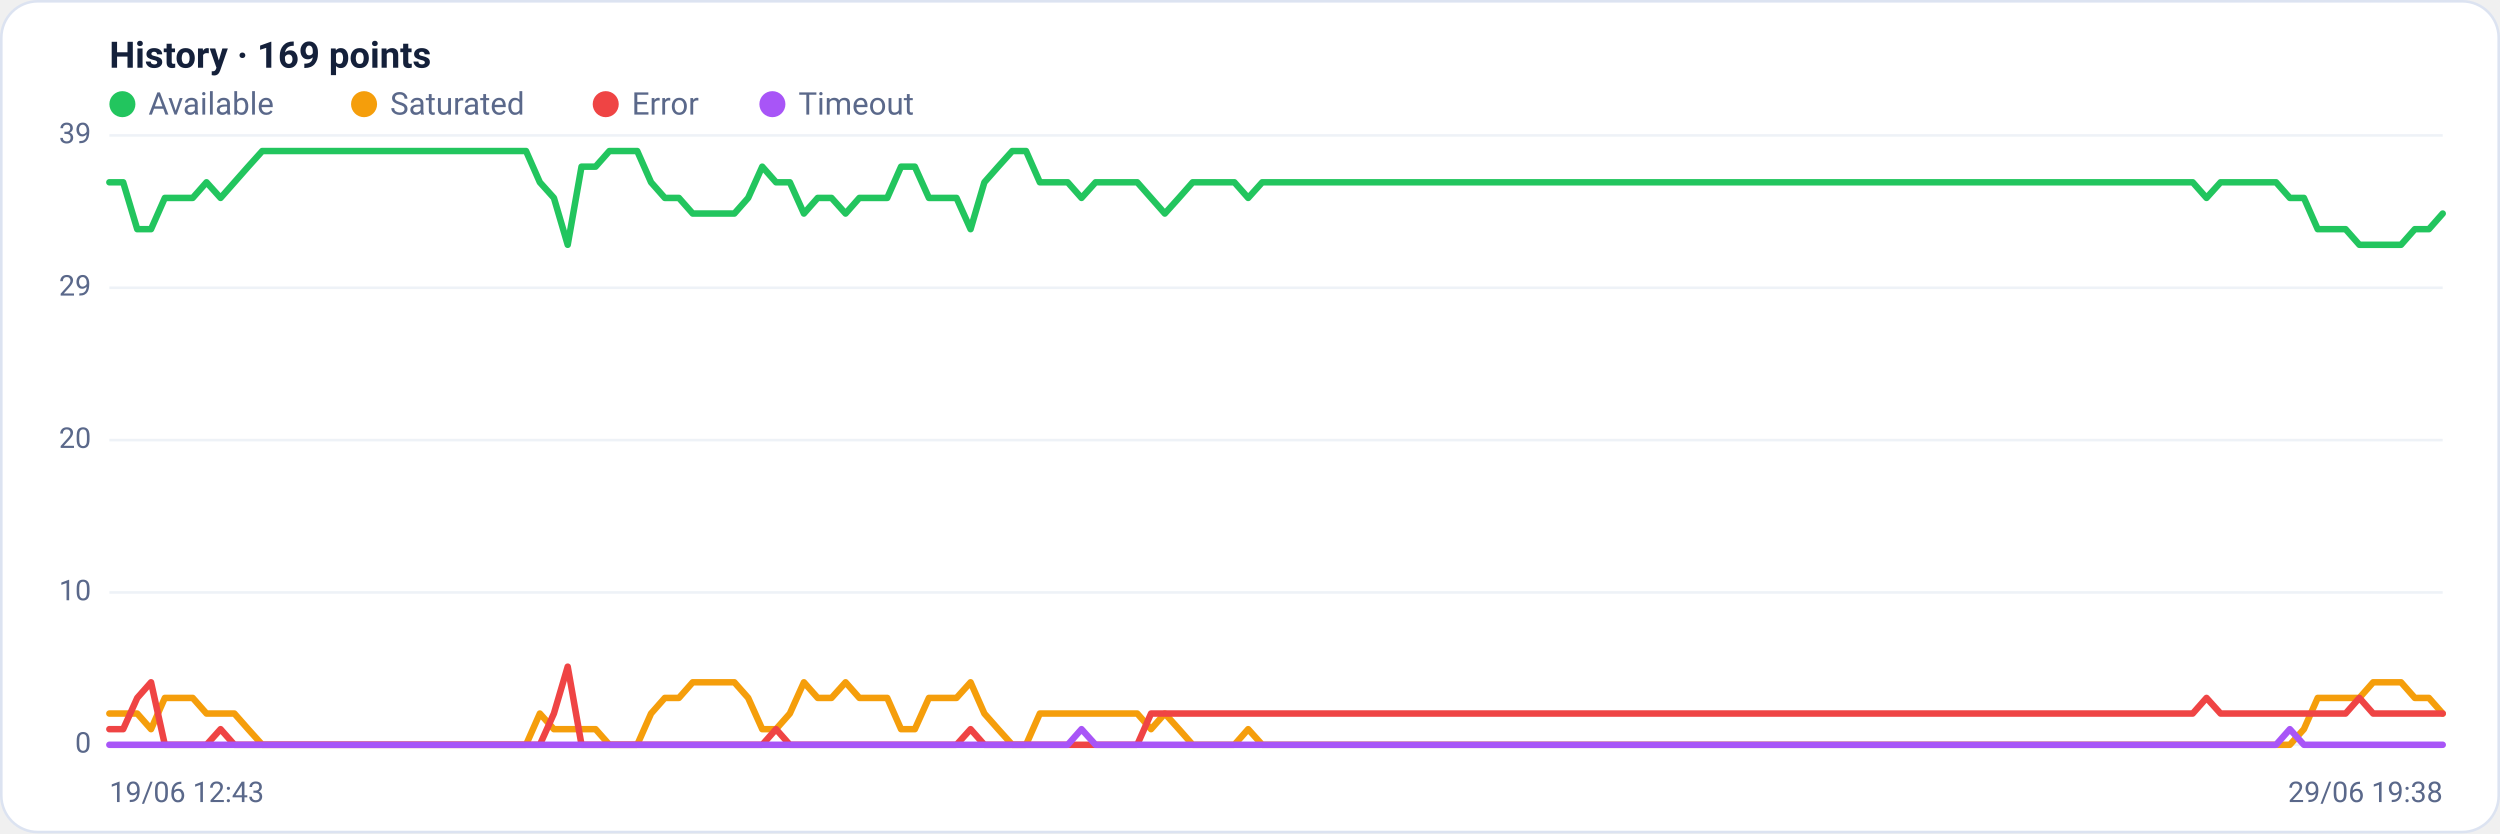
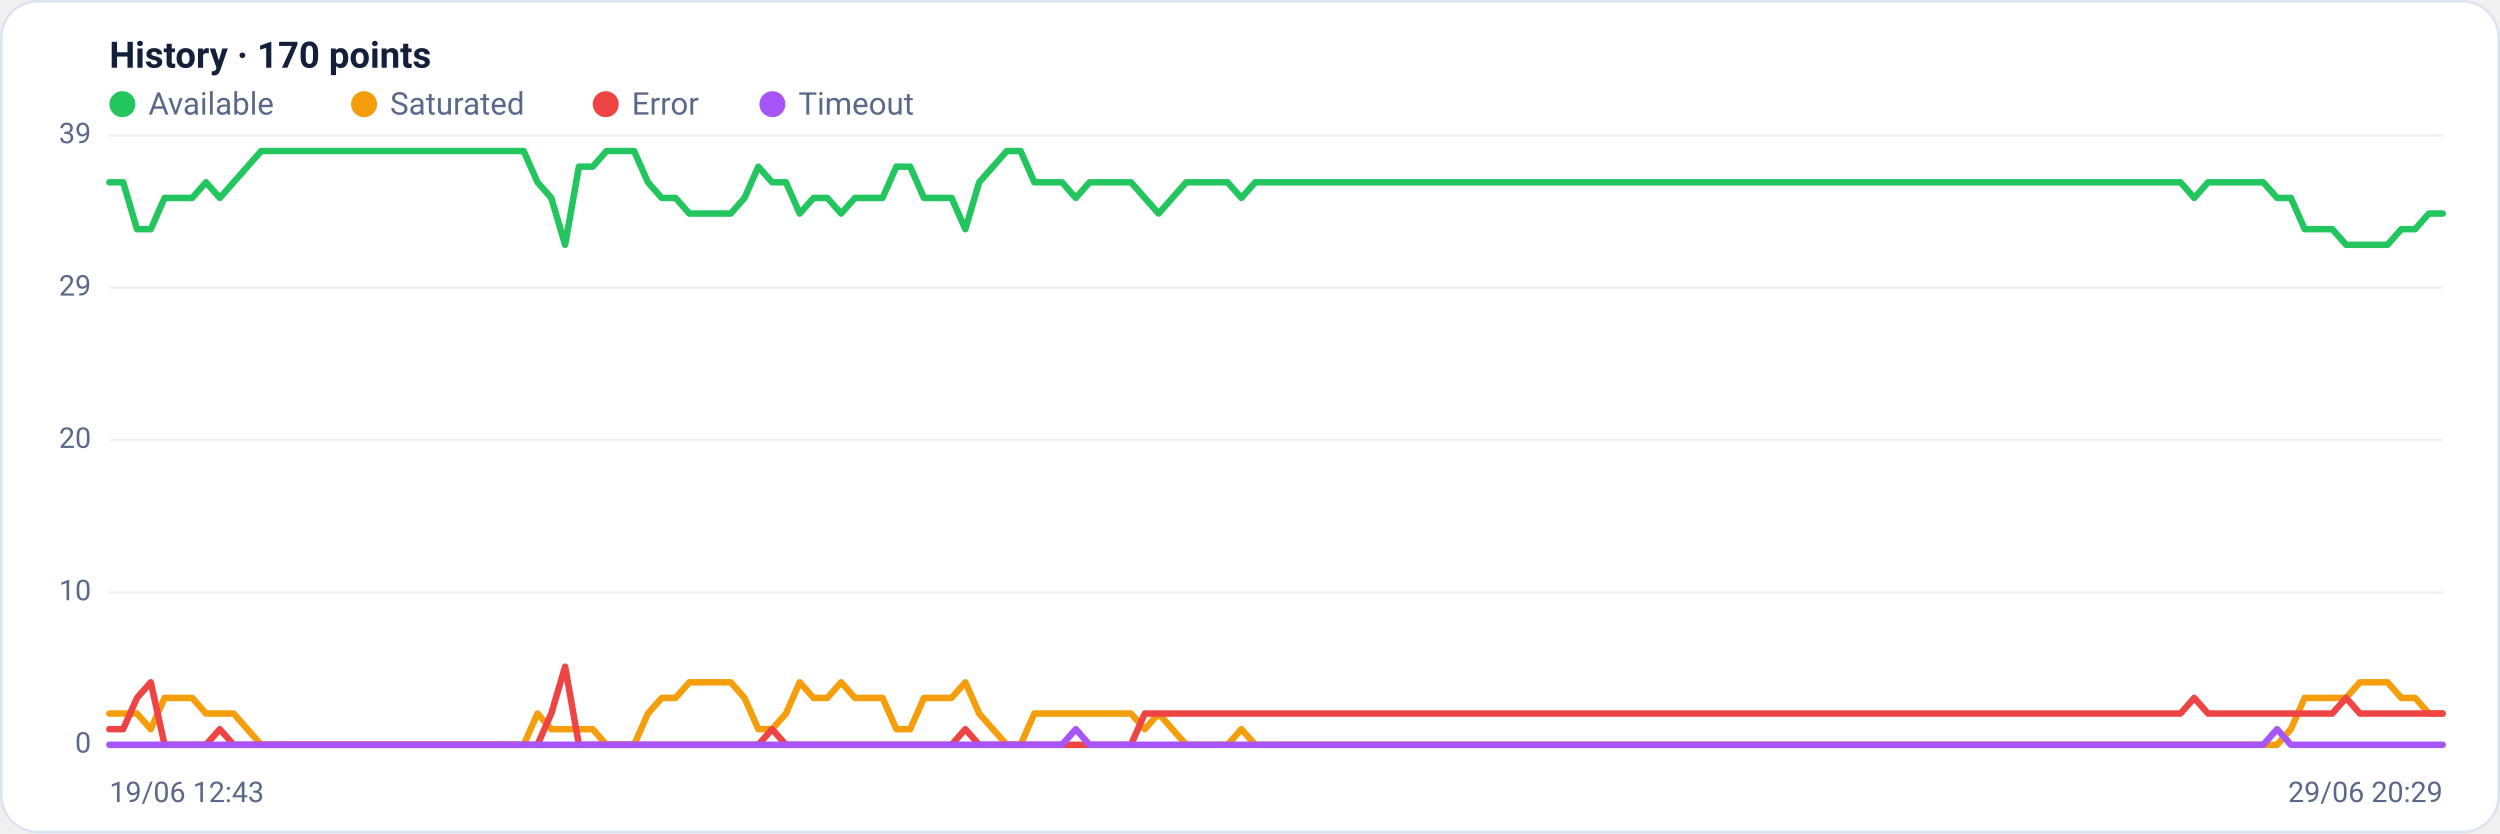
<svg xmlns="http://www.w3.org/2000/svg" viewBox="0 0 960 320" width="960" height="320" font-family="Segoe UI, system-ui, -apple-system, Roboto, Helvetica, Arial, sans-serif" role="img" aria-label="Availability history per region">
  <rect x="0.5" y="0.5" width="959" height="319" rx="14" fill="#ffffff" stroke="#dce3f1" />
-   <text x="42" y="26" font-size="14" font-weight="600" fill="#14203a">History · 169 points</text>
+   <text x="42" y="26" font-size="14" font-weight="600" fill="#14203a">History · 170 points</text>
  <circle cx="47" cy="40" r="5" fill="#22c55e" />
  <text x="57" y="44" font-size="12" fill="#5a688a">Available</text>
  <circle cx="139.8" cy="40" r="5" fill="#f59e0b" />
  <text x="149.8" y="44" font-size="12" fill="#5a688a">Saturated</text>
  <circle cx="232.6" cy="40" r="5" fill="#ef4444" />
  <text x="242.6" y="44" font-size="12" fill="#5a688a">Error</text>
  <circle cx="296.6" cy="40" r="5" fill="#a855f7" />
  <text x="306.6" y="44" font-size="12" fill="#5a688a">Timeout</text>
  <line x1="42" y1="286.0" x2="938" y2="286.0" stroke="#eef2f7" stroke-width="1" />
  <text x="35" y="289.0" text-anchor="end" font-size="11" fill="#5a688a">0</text>
  <line x1="42" y1="227.5" x2="938" y2="227.5" stroke="#eef2f7" stroke-width="1" />
  <text x="35" y="230.5" text-anchor="end" font-size="11" fill="#5a688a">10</text>
  <line x1="42" y1="169.0" x2="938" y2="169.0" stroke="#eef2f7" stroke-width="1" />
  <text x="35" y="172.0" text-anchor="end" font-size="11" fill="#5a688a">20</text>
  <line x1="42" y1="110.5" x2="938" y2="110.5" stroke="#eef2f7" stroke-width="1" />
  <text x="35" y="113.5" text-anchor="end" font-size="11" fill="#5a688a">29</text>
  <line x1="42" y1="52.0" x2="938" y2="52.0" stroke="#eef2f7" stroke-width="1" />
  <text x="35" y="55.0" text-anchor="end" font-size="11" fill="#5a688a">39</text>
-   <polyline fill="none" stroke="#22c55e" stroke-width="2.5" stroke-linejoin="round" stroke-linecap="round" points="42.0,70.0 47.3,70.0 52.7,88.0 58.0,88.0 63.3,76.0 68.7,76.0 74.0,76.0 79.3,70.0 84.7,76.0 90.0,70.0 95.3,64.0 100.7,58.0 106.0,58.0 111.3,58.0 116.7,58.0 122.0,58.0 127.3,58.0 132.7,58.0 138.0,58.0 143.3,58.0 148.7,58.0 154.0,58.0 159.3,58.0 164.7,58.0 170.0,58.0 175.3,58.0 180.7,58.0 186.0,58.0 191.3,58.0 196.7,58.0 202.0,58.0 207.3,70.0 212.7,76.0 218.0,94.0 223.3,64.0 228.7,64.0 234.0,58.0 239.3,58.0 244.7,58.0 250.0,70.0 255.3,76.0 260.7,76.0 266.0,82.0 271.3,82.0 276.7,82.0 282.0,82.0 287.3,76.0 292.7,64.0 298.0,70.0 303.3,70.0 308.7,82.0 314.0,76.0 319.3,76.0 324.7,82.0 330.0,76.0 335.3,76.0 340.7,76.0 346.0,64.0 351.3,64.0 356.7,76.0 362.0,76.0 367.3,76.0 372.7,88.0 378.0,70.0 383.3,64.0 388.7,58.0 394.0,58.0 399.3,70.0 404.7,70.0 410.0,70.0 415.3,76.0 420.7,70.0 426.0,70.0 431.3,70.0 436.7,70.0 442.0,76.0 447.3,82.0 452.7,76.0 458.0,70.0 463.3,70.0 468.7,70.0 474.0,70.0 479.3,76.0 484.7,70.0 490.0,70.0 495.3,70.0 500.7,70.0 506.0,70.0 511.3,70.0 516.7,70.0 522.0,70.0 527.3,70.0 532.7,70.0 538.0,70.0 543.3,70.0 548.7,70.0 554.0,70.0 559.3,70.0 564.7,70.0 570.0,70.0 575.3,70.0 580.7,70.0 586.0,70.0 591.3,70.0 596.7,70.0 602.0,70.0 607.3,70.0 612.7,70.0 618.0,70.0 623.3,70.0 628.7,70.0 634.0,70.0 639.3,70.0 644.7,70.0 650.0,70.0 655.3,70.0 660.7,70.0 666.0,70.0 671.3,70.0 676.7,70.0 682.0,70.0 687.3,70.0 692.7,70.0 698.0,70.0 703.3,70.0 708.7,70.0 714.0,70.0 719.3,70.0 724.7,70.0 730.0,70.0 735.3,70.0 740.7,70.0 746.0,70.0 751.3,70.0 756.7,70.0 762.0,70.0 767.3,70.0 772.7,70.0 778.0,70.0 783.3,70.0 788.7,70.0 794.0,70.0 799.3,70.0 804.7,70.0 810.0,70.0 815.3,70.0 820.7,70.0 826.0,70.0 831.3,70.0 836.7,70.0 842.0,70.0 847.3,76.0 852.7,70.0 858.0,70.0 863.3,70.0 868.7,70.0 874.0,70.0 879.3,76.0 884.7,76.0 890.0,88.0 895.3,88.0 900.7,88.0 906.0,94.0 911.3,94.0 916.7,94.0 922.0,94.0 927.3,88.0 932.7,88.0 938.0,82.0" />
-   <polyline fill="none" stroke="#f59e0b" stroke-width="2.5" stroke-linejoin="round" stroke-linecap="round" points="42.0,274.0 47.3,274.0 52.7,274.0 58.0,280.0 63.3,268.0 68.7,268.0 74.0,268.0 79.3,274.0 84.7,274.0 90.0,274.0 95.3,280.0 100.7,286.0 106.0,286.0 111.3,286.0 116.7,286.0 122.0,286.0 127.3,286.0 132.7,286.0 138.0,286.0 143.3,286.0 148.7,286.0 154.0,286.0 159.3,286.0 164.7,286.0 170.0,286.0 175.3,286.0 180.7,286.0 186.0,286.0 191.3,286.0 196.7,286.0 202.0,286.0 207.3,274.0 212.7,280.0 218.0,280.0 223.3,280.0 228.7,280.0 234.0,286.0 239.3,286.0 244.7,286.0 250.0,274.0 255.3,268.0 260.7,268.0 266.0,262.0 271.3,262.0 276.7,262.0 282.0,262.0 287.3,268.0 292.7,280.0 298.0,280.0 303.3,274.0 308.7,262.0 314.0,268.0 319.3,268.0 324.7,262.0 330.0,268.0 335.3,268.0 340.7,268.0 346.0,280.0 351.3,280.0 356.7,268.0 362.0,268.0 367.3,268.0 372.7,262.0 378.0,274.0 383.3,280.0 388.7,286.0 394.0,286.0 399.3,274.0 404.7,274.0 410.0,274.0 415.3,274.0 420.7,274.0 426.0,274.0 431.3,274.0 436.7,274.0 442.0,280.0 447.3,274.0 452.7,280.0 458.0,286.0 463.3,286.0 468.7,286.0 474.0,286.0 479.3,280.0 484.7,286.0 490.0,286.0 495.3,286.0 500.7,286.0 506.0,286.0 511.3,286.0 516.7,286.0 522.0,286.0 527.3,286.0 532.7,286.0 538.0,286.0 543.3,286.0 548.7,286.0 554.0,286.0 559.3,286.0 564.7,286.0 570.0,286.0 575.3,286.0 580.7,286.0 586.0,286.0 591.3,286.0 596.7,286.0 602.0,286.0 607.3,286.0 612.7,286.0 618.0,286.0 623.3,286.0 628.7,286.0 634.0,286.0 639.3,286.0 644.7,286.0 650.0,286.0 655.3,286.0 660.7,286.0 666.0,286.0 671.3,286.0 676.7,286.0 682.0,286.0 687.3,286.0 692.7,286.0 698.0,286.0 703.3,286.0 708.7,286.0 714.0,286.0 719.3,286.0 724.7,286.0 730.0,286.0 735.3,286.0 740.7,286.0 746.0,286.0 751.3,286.0 756.7,286.0 762.0,286.0 767.3,286.0 772.7,286.0 778.0,286.0 783.3,286.0 788.7,286.0 794.0,286.0 799.3,286.0 804.7,286.0 810.0,286.0 815.3,286.0 820.7,286.0 826.0,286.0 831.3,286.0 836.7,286.0 842.0,286.0 847.3,286.0 852.7,286.0 858.0,286.0 863.3,286.0 868.7,286.0 874.0,286.0 879.3,286.0 884.7,280.0 890.0,268.0 895.3,268.0 900.7,268.0 906.0,268.0 911.3,262.0 916.7,262.0 922.0,262.0 927.3,268.0 932.7,268.0 938.0,274.0" />
-   <polyline fill="none" stroke="#ef4444" stroke-width="2.5" stroke-linejoin="round" stroke-linecap="round" points="42.0,280.0 47.3,280.0 52.7,268.0 58.0,262.0 63.3,286.0 68.7,286.0 74.0,286.0 79.3,286.0 84.7,280.0 90.0,286.0 95.3,286.0 100.7,286.0 106.0,286.0 111.3,286.0 116.7,286.0 122.0,286.0 127.3,286.0 132.7,286.0 138.0,286.0 143.3,286.0 148.7,286.0 154.0,286.0 159.3,286.0 164.7,286.0 170.0,286.0 175.3,286.0 180.7,286.0 186.0,286.0 191.3,286.0 196.7,286.0 202.0,286.0 207.3,286.0 212.7,274.0 218.0,256.0 223.3,286.0 228.7,286.0 234.0,286.0 239.3,286.0 244.7,286.0 250.0,286.0 255.3,286.0 260.7,286.0 266.0,286.0 271.3,286.0 276.7,286.0 282.0,286.0 287.3,286.0 292.7,286.0 298.0,280.0 303.3,286.0 308.7,286.0 314.0,286.0 319.3,286.0 324.7,286.0 330.0,286.0 335.3,286.0 340.7,286.0 346.0,286.0 351.3,286.0 356.7,286.0 362.0,286.0 367.3,286.0 372.7,280.0 378.0,286.0 383.3,286.0 388.7,286.0 394.0,286.0 399.3,286.0 404.7,286.0 410.0,286.0 415.3,286.0 420.7,286.0 426.0,286.0 431.3,286.0 436.7,286.0 442.0,274.0 447.3,274.0 452.7,274.0 458.0,274.0 463.3,274.0 468.7,274.0 474.0,274.0 479.3,274.0 484.7,274.0 490.0,274.0 495.3,274.0 500.7,274.0 506.0,274.0 511.3,274.0 516.7,274.0 522.0,274.0 527.3,274.0 532.7,274.0 538.0,274.0 543.3,274.0 548.7,274.0 554.0,274.0 559.3,274.0 564.7,274.0 570.0,274.0 575.3,274.0 580.7,274.0 586.0,274.0 591.3,274.0 596.7,274.0 602.0,274.0 607.3,274.0 612.7,274.0 618.0,274.0 623.3,274.0 628.7,274.0 634.0,274.0 639.3,274.0 644.7,274.0 650.0,274.0 655.3,274.0 660.7,274.0 666.0,274.0 671.3,274.0 676.7,274.0 682.0,274.0 687.3,274.0 692.7,274.0 698.0,274.0 703.3,274.0 708.7,274.0 714.0,274.0 719.3,274.0 724.7,274.0 730.0,274.0 735.3,274.0 740.7,274.0 746.0,274.0 751.3,274.0 756.7,274.0 762.0,274.0 767.3,274.0 772.7,274.0 778.0,274.0 783.3,274.0 788.7,274.0 794.0,274.0 799.3,274.0 804.7,274.0 810.0,274.0 815.3,274.0 820.7,274.0 826.0,274.0 831.3,274.0 836.7,274.0 842.0,274.0 847.3,268.0 852.7,274.0 858.0,274.0 863.3,274.0 868.7,274.0 874.0,274.0 879.3,274.0 884.7,274.0 890.0,274.0 895.3,274.0 900.7,274.0 906.0,268.0 911.3,274.0 916.7,274.0 922.0,274.0 927.3,274.0 932.7,274.0 938.0,274.0" />
-   <polyline fill="none" stroke="#a855f7" stroke-width="2.5" stroke-linejoin="round" stroke-linecap="round" points="42.0,286.0 47.3,286.0 52.7,286.0 58.0,286.0 63.3,286.0 68.7,286.0 74.0,286.0 79.3,286.0 84.7,286.0 90.0,286.0 95.3,286.0 100.7,286.0 106.0,286.0 111.3,286.0 116.7,286.0 122.0,286.0 127.3,286.0 132.7,286.0 138.0,286.0 143.3,286.0 148.7,286.0 154.0,286.0 159.3,286.0 164.7,286.0 170.0,286.0 175.3,286.0 180.7,286.0 186.0,286.0 191.3,286.0 196.7,286.0 202.0,286.0 207.3,286.0 212.7,286.0 218.0,286.0 223.3,286.0 228.7,286.0 234.0,286.0 239.3,286.0 244.7,286.0 250.0,286.0 255.3,286.0 260.7,286.0 266.0,286.0 271.3,286.0 276.7,286.0 282.0,286.0 287.3,286.0 292.7,286.0 298.0,286.0 303.3,286.0 308.7,286.0 314.0,286.0 319.3,286.0 324.7,286.0 330.0,286.0 335.3,286.0 340.7,286.0 346.0,286.0 351.3,286.0 356.7,286.0 362.0,286.0 367.3,286.0 372.7,286.0 378.0,286.0 383.3,286.0 388.7,286.0 394.0,286.0 399.3,286.0 404.7,286.0 410.0,286.0 415.3,280.0 420.7,286.0 426.0,286.0 431.3,286.0 436.7,286.0 442.0,286.0 447.3,286.0 452.7,286.0 458.0,286.0 463.3,286.0 468.7,286.0 474.0,286.0 479.3,286.0 484.7,286.0 490.0,286.0 495.3,286.0 500.7,286.0 506.0,286.0 511.3,286.0 516.7,286.0 522.0,286.0 527.3,286.0 532.7,286.0 538.0,286.0 543.3,286.0 548.7,286.0 554.0,286.0 559.3,286.0 564.7,286.0 570.0,286.0 575.3,286.0 580.7,286.0 586.0,286.0 591.3,286.0 596.7,286.0 602.0,286.0 607.3,286.0 612.7,286.0 618.0,286.0 623.3,286.0 628.7,286.0 634.0,286.0 639.3,286.0 644.7,286.0 650.0,286.0 655.3,286.0 660.7,286.0 666.0,286.0 671.3,286.0 676.7,286.0 682.0,286.0 687.3,286.0 692.7,286.0 698.0,286.0 703.3,286.0 708.7,286.0 714.0,286.0 719.3,286.0 724.7,286.0 730.0,286.0 735.3,286.0 740.7,286.0 746.0,286.0 751.3,286.0 756.7,286.0 762.0,286.0 767.3,286.0 772.7,286.0 778.0,286.0 783.3,286.0 788.7,286.0 794.0,286.0 799.3,286.0 804.7,286.0 810.0,286.0 815.3,286.0 820.7,286.0 826.0,286.0 831.3,286.0 836.7,286.0 842.0,286.0 847.3,286.0 852.7,286.0 858.0,286.0 863.3,286.0 868.7,286.0 874.0,286.0 879.3,280.0 884.7,286.0 890.0,286.0 895.3,286.0 900.7,286.0 906.0,286.0 911.3,286.0 916.7,286.0 922.0,286.0 927.3,286.0 932.7,286.0 938.0,286.0" />
+   <polyline fill="none" stroke="#22c55e" stroke-width="2.5" stroke-linejoin="round" stroke-linecap="round" points="42.0,70.0 47.3,70.0 52.6,88.0 57.9,88.0 63.2,76.0 68.5,76.0 73.8,76.0 79.1,70.0 84.4,76.0 89.7,70.0 95.0,64.0 100.3,58.0 105.6,58.0 110.9,58.0 116.2,58.0 121.5,58.0 126.8,58.0 132.1,58.0 137.4,58.0 142.7,58.0 148.0,58.0 153.3,58.0 158.6,58.0 163.9,58.0 169.2,58.0 174.5,58.0 179.8,58.0 185.1,58.0 190.4,58.0 195.8,58.0 201.1,58.0 206.4,70.0 211.7,76.0 217.0,94.0 222.3,64.0 227.6,64.0 232.9,58.0 238.2,58.0 243.5,58.0 248.8,70.0 254.1,76.0 259.4,76.0 264.7,82.0 270.0,82.0 275.3,82.0 280.6,82.0 285.9,76.0 291.2,64.0 296.5,70.0 301.8,70.0 307.1,82.0 312.4,76.0 317.7,76.0 323.0,82.0 328.3,76.0 333.6,76.0 338.9,76.0 344.2,64.0 349.5,64.0 354.8,76.0 360.1,76.0 365.4,76.0 370.7,88.0 376.0,70.0 381.3,64.0 386.6,58.0 391.9,58.0 397.2,70.0 402.5,70.0 407.8,70.0 413.1,76.0 418.4,70.0 423.7,70.0 429.0,70.0 434.3,70.0 439.6,76.0 444.9,82.0 450.2,76.0 455.5,70.0 460.8,70.0 466.1,70.0 471.4,70.0 476.7,76.0 482.0,70.0 487.3,70.0 492.7,70.0 498.0,70.0 503.3,70.0 508.6,70.0 513.9,70.0 519.2,70.0 524.5,70.0 529.8,70.0 535.1,70.0 540.4,70.0 545.7,70.0 551.0,70.0 556.3,70.0 561.6,70.0 566.9,70.0 572.2,70.0 577.5,70.0 582.8,70.0 588.1,70.0 593.4,70.0 598.7,70.0 604.0,70.0 609.3,70.0 614.6,70.0 619.9,70.0 625.2,70.0 630.5,70.0 635.8,70.0 641.1,70.0 646.4,70.0 651.7,70.0 657.0,70.0 662.3,70.0 667.6,70.0 672.9,70.0 678.2,70.0 683.5,70.0 688.8,70.0 694.1,70.0 699.4,70.0 704.7,70.0 710.0,70.0 715.3,70.0 720.6,70.0 725.9,70.0 731.2,70.0 736.5,70.0 741.8,70.0 747.1,70.0 752.4,70.0 757.7,70.0 763.0,70.0 768.3,70.0 773.6,70.0 778.9,70.0 784.2,70.0 789.6,70.0 794.9,70.0 800.2,70.0 805.5,70.0 810.8,70.0 816.1,70.0 821.4,70.0 826.7,70.0 832.0,70.0 837.3,70.0 842.6,76.0 847.9,70.0 853.2,70.0 858.5,70.0 863.8,70.0 869.1,70.0 874.4,76.0 879.7,76.0 885.0,88.0 890.3,88.0 895.6,88.0 900.9,94.0 906.2,94.0 911.5,94.0 916.8,94.0 922.1,88.0 927.4,88.0 932.7,82.0 938.0,82.0" />
+   <polyline fill="none" stroke="#f59e0b" stroke-width="2.5" stroke-linejoin="round" stroke-linecap="round" points="42.0,274.0 47.3,274.0 52.6,274.0 57.9,280.0 63.2,268.0 68.5,268.0 73.8,268.0 79.1,274.0 84.4,274.0 89.7,274.0 95.0,280.0 100.3,286.0 105.6,286.0 110.9,286.0 116.2,286.0 121.5,286.0 126.8,286.0 132.1,286.0 137.4,286.0 142.7,286.0 148.0,286.0 153.3,286.0 158.6,286.0 163.9,286.0 169.2,286.0 174.5,286.0 179.8,286.0 185.1,286.0 190.4,286.0 195.8,286.0 201.1,286.0 206.4,274.0 211.7,280.0 217.0,280.0 222.3,280.0 227.6,280.0 232.9,286.0 238.2,286.0 243.5,286.0 248.8,274.0 254.1,268.0 259.4,268.0 264.7,262.0 270.0,262.0 275.3,262.0 280.6,262.0 285.9,268.0 291.2,280.0 296.5,280.0 301.8,274.0 307.1,262.0 312.4,268.0 317.7,268.0 323.0,262.0 328.3,268.0 333.6,268.0 338.9,268.0 344.2,280.0 349.5,280.0 354.8,268.0 360.1,268.0 365.4,268.0 370.7,262.0 376.0,274.0 381.3,280.0 386.6,286.0 391.9,286.0 397.2,274.0 402.5,274.0 407.8,274.0 413.1,274.0 418.4,274.0 423.7,274.0 429.0,274.0 434.3,274.0 439.6,280.0 444.9,274.0 450.2,280.0 455.5,286.0 460.8,286.0 466.1,286.0 471.4,286.0 476.7,280.0 482.0,286.0 487.3,286.0 492.7,286.0 498.0,286.0 503.3,286.0 508.6,286.0 513.9,286.0 519.2,286.0 524.5,286.0 529.8,286.0 535.1,286.0 540.4,286.0 545.7,286.0 551.0,286.0 556.3,286.0 561.6,286.0 566.9,286.0 572.2,286.0 577.5,286.0 582.8,286.0 588.1,286.0 593.4,286.0 598.7,286.0 604.0,286.0 609.3,286.0 614.6,286.0 619.9,286.0 625.2,286.0 630.5,286.0 635.8,286.0 641.1,286.0 646.4,286.0 651.7,286.0 657.0,286.0 662.3,286.0 667.6,286.0 672.9,286.0 678.2,286.0 683.5,286.0 688.8,286.0 694.1,286.0 699.4,286.0 704.7,286.0 710.0,286.0 715.3,286.0 720.6,286.0 725.9,286.0 731.2,286.0 736.5,286.0 741.8,286.0 747.1,286.0 752.4,286.0 757.7,286.0 763.0,286.0 768.3,286.0 773.6,286.0 778.9,286.0 784.2,286.0 789.6,286.0 794.9,286.0 800.2,286.0 805.5,286.0 810.8,286.0 816.1,286.0 821.4,286.0 826.7,286.0 832.0,286.0 837.3,286.0 842.6,286.0 847.9,286.0 853.2,286.0 858.5,286.0 863.8,286.0 869.1,286.0 874.4,286.0 879.7,280.0 885.0,268.0 890.3,268.0 895.6,268.0 900.9,268.0 906.2,262.0 911.5,262.0 916.8,262.0 922.1,268.0 927.4,268.0 932.7,274.0 938.0,274.0" />
+   <polyline fill="none" stroke="#ef4444" stroke-width="2.5" stroke-linejoin="round" stroke-linecap="round" points="42.0,280.0 47.3,280.0 52.6,268.0 57.9,262.0 63.2,286.0 68.5,286.0 73.8,286.0 79.1,286.0 84.4,280.0 89.7,286.0 95.0,286.0 100.3,286.0 105.6,286.0 110.9,286.0 116.2,286.0 121.5,286.0 126.8,286.0 132.1,286.0 137.4,286.0 142.7,286.0 148.0,286.0 153.3,286.0 158.6,286.0 163.9,286.0 169.2,286.0 174.5,286.0 179.8,286.0 185.1,286.0 190.4,286.0 195.8,286.0 201.1,286.0 206.4,286.0 211.7,274.0 217.0,256.0 222.3,286.0 227.6,286.0 232.9,286.0 238.2,286.0 243.5,286.0 248.8,286.0 254.1,286.0 259.4,286.0 264.7,286.0 270.0,286.0 275.3,286.0 280.6,286.0 285.9,286.0 291.2,286.0 296.5,280.0 301.8,286.0 307.1,286.0 312.4,286.0 317.7,286.0 323.0,286.0 328.3,286.0 333.6,286.0 338.9,286.0 344.2,286.0 349.5,286.0 354.8,286.0 360.1,286.0 365.4,286.0 370.7,280.0 376.0,286.0 381.3,286.0 386.6,286.0 391.9,286.0 397.2,286.0 402.5,286.0 407.8,286.0 413.1,286.0 418.4,286.0 423.7,286.0 429.0,286.0 434.3,286.0 439.6,274.0 444.9,274.0 450.2,274.0 455.5,274.0 460.8,274.0 466.1,274.0 471.4,274.0 476.7,274.0 482.0,274.0 487.3,274.0 492.7,274.0 498.0,274.0 503.3,274.0 508.6,274.0 513.9,274.0 519.2,274.0 524.5,274.0 529.8,274.0 535.1,274.0 540.4,274.0 545.7,274.0 551.0,274.0 556.3,274.0 561.6,274.0 566.9,274.0 572.2,274.0 577.5,274.0 582.8,274.0 588.1,274.0 593.4,274.0 598.7,274.0 604.0,274.0 609.3,274.0 614.6,274.0 619.9,274.0 625.2,274.0 630.5,274.0 635.8,274.0 641.1,274.0 646.4,274.0 651.7,274.0 657.0,274.0 662.3,274.0 667.6,274.0 672.9,274.0 678.2,274.0 683.5,274.0 688.8,274.0 694.1,274.0 699.4,274.0 704.7,274.0 710.0,274.0 715.3,274.0 720.6,274.0 725.9,274.0 731.2,274.0 736.5,274.0 741.8,274.0 747.1,274.0 752.4,274.0 757.7,274.0 763.0,274.0 768.3,274.0 773.6,274.0 778.9,274.0 784.2,274.0 789.6,274.0 794.9,274.0 800.2,274.0 805.5,274.0 810.8,274.0 816.1,274.0 821.4,274.0 826.7,274.0 832.0,274.0 837.3,274.0 842.6,268.0 847.9,274.0 853.2,274.0 858.5,274.0 863.8,274.0 869.1,274.0 874.4,274.0 879.7,274.0 885.0,274.0 890.3,274.0 895.6,274.0 900.9,268.0 906.2,274.0 911.5,274.0 916.8,274.0 922.1,274.0 927.4,274.0 932.7,274.0 938.0,274.0" />
+   <polyline fill="none" stroke="#a855f7" stroke-width="2.5" stroke-linejoin="round" stroke-linecap="round" points="42.0,286.0 47.3,286.0 52.6,286.0 57.9,286.0 63.2,286.0 68.5,286.0 73.8,286.0 79.1,286.0 84.4,286.0 89.7,286.0 95.0,286.0 100.3,286.0 105.6,286.0 110.9,286.0 116.2,286.0 121.5,286.0 126.8,286.0 132.1,286.0 137.4,286.0 142.7,286.0 148.0,286.0 153.3,286.0 158.6,286.0 163.9,286.0 169.2,286.0 174.5,286.0 179.8,286.0 185.1,286.0 190.4,286.0 195.8,286.0 201.1,286.0 206.4,286.0 211.7,286.0 217.0,286.0 222.3,286.0 227.6,286.0 232.9,286.0 238.2,286.0 243.5,286.0 248.8,286.0 254.1,286.0 259.4,286.0 264.7,286.0 270.0,286.0 275.3,286.0 280.6,286.0 285.9,286.0 291.2,286.0 296.5,286.0 301.8,286.0 307.1,286.0 312.4,286.0 317.7,286.0 323.0,286.0 328.3,286.0 333.6,286.0 338.9,286.0 344.2,286.0 349.5,286.0 354.8,286.0 360.1,286.0 365.4,286.0 370.7,286.0 376.0,286.0 381.3,286.0 386.6,286.0 391.9,286.0 397.2,286.0 402.5,286.0 407.8,286.0 413.1,280.0 418.4,286.0 423.7,286.0 429.0,286.0 434.3,286.0 439.6,286.0 444.9,286.0 450.2,286.0 455.5,286.0 460.8,286.0 466.1,286.0 471.4,286.0 476.7,286.0 482.0,286.0 487.3,286.0 492.7,286.0 498.0,286.0 503.3,286.0 508.6,286.0 513.9,286.0 519.2,286.0 524.5,286.0 529.8,286.0 535.1,286.0 540.4,286.0 545.7,286.0 551.0,286.0 556.3,286.0 561.6,286.0 566.9,286.0 572.2,286.0 577.5,286.0 582.8,286.0 588.1,286.0 593.4,286.0 598.7,286.0 604.0,286.0 609.3,286.0 614.6,286.0 619.9,286.0 625.2,286.0 630.5,286.0 635.8,286.0 641.1,286.0 646.4,286.0 651.7,286.0 657.0,286.0 662.3,286.0 667.6,286.0 672.9,286.0 678.2,286.0 683.5,286.0 688.8,286.0 694.1,286.0 699.4,286.0 704.7,286.0 710.0,286.0 715.3,286.0 720.6,286.0 725.9,286.0 731.2,286.0 736.5,286.0 741.8,286.0 747.1,286.0 752.4,286.0 757.7,286.0 763.0,286.0 768.3,286.0 773.6,286.0 778.9,286.0 784.2,286.0 789.6,286.0 794.9,286.0 800.2,286.0 805.5,286.0 810.8,286.0 816.1,286.0 821.4,286.0 826.7,286.0 832.0,286.0 837.3,286.0 842.6,286.0 847.9,286.0 853.2,286.0 858.5,286.0 863.8,286.0 869.1,286.0 874.4,280.0 879.7,286.0 885.0,286.0 890.3,286.0 895.6,286.0 900.9,286.0 906.2,286.0 911.5,286.0 916.8,286.0 922.1,286.0 927.4,286.0 932.7,286.0 938.0,286.0" />
  <text x="42" y="308" font-size="11" fill="#5a688a">19/06 12:43</text>
-   <text x="938" y="308" text-anchor="end" font-size="11" fill="#5a688a">29/06 19:38</text>
+   <text x="938" y="308" text-anchor="end" font-size="11" fill="#5a688a">29/06 20:29</text>
</svg>
